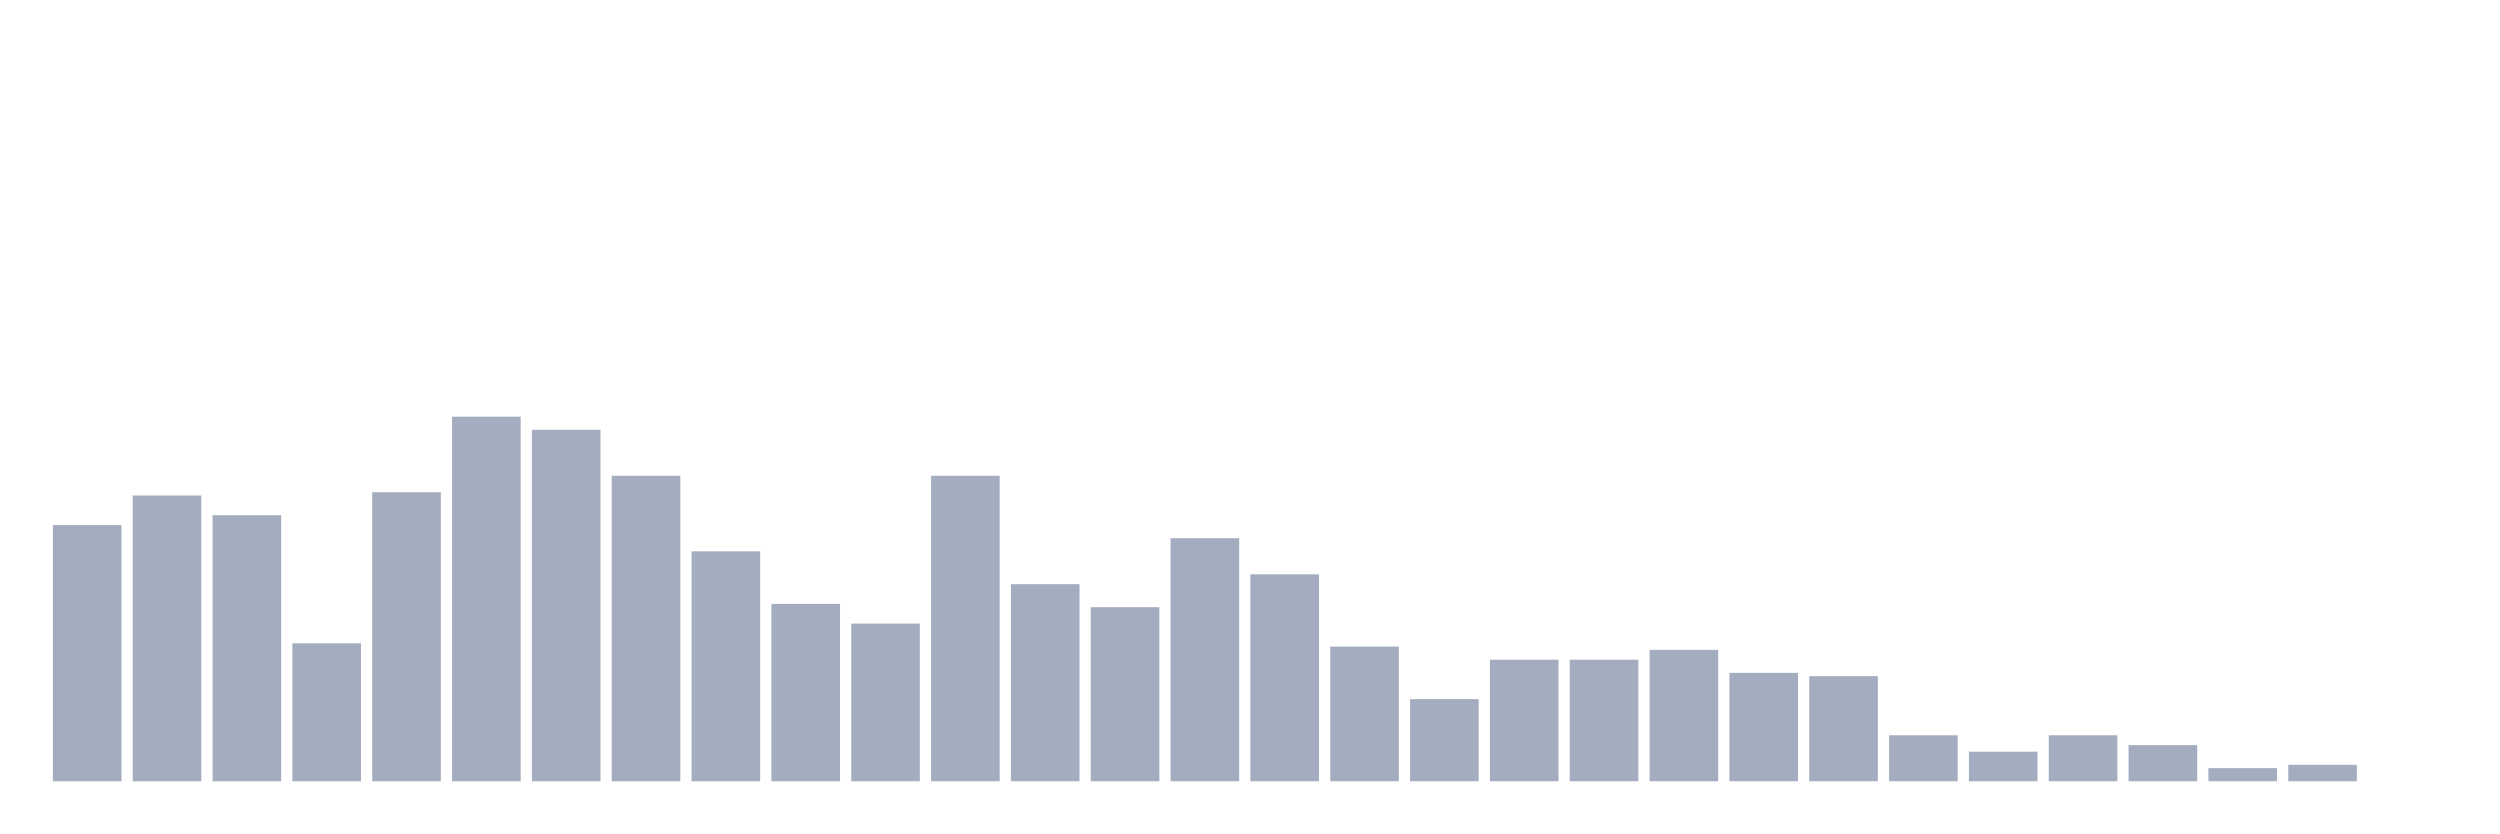
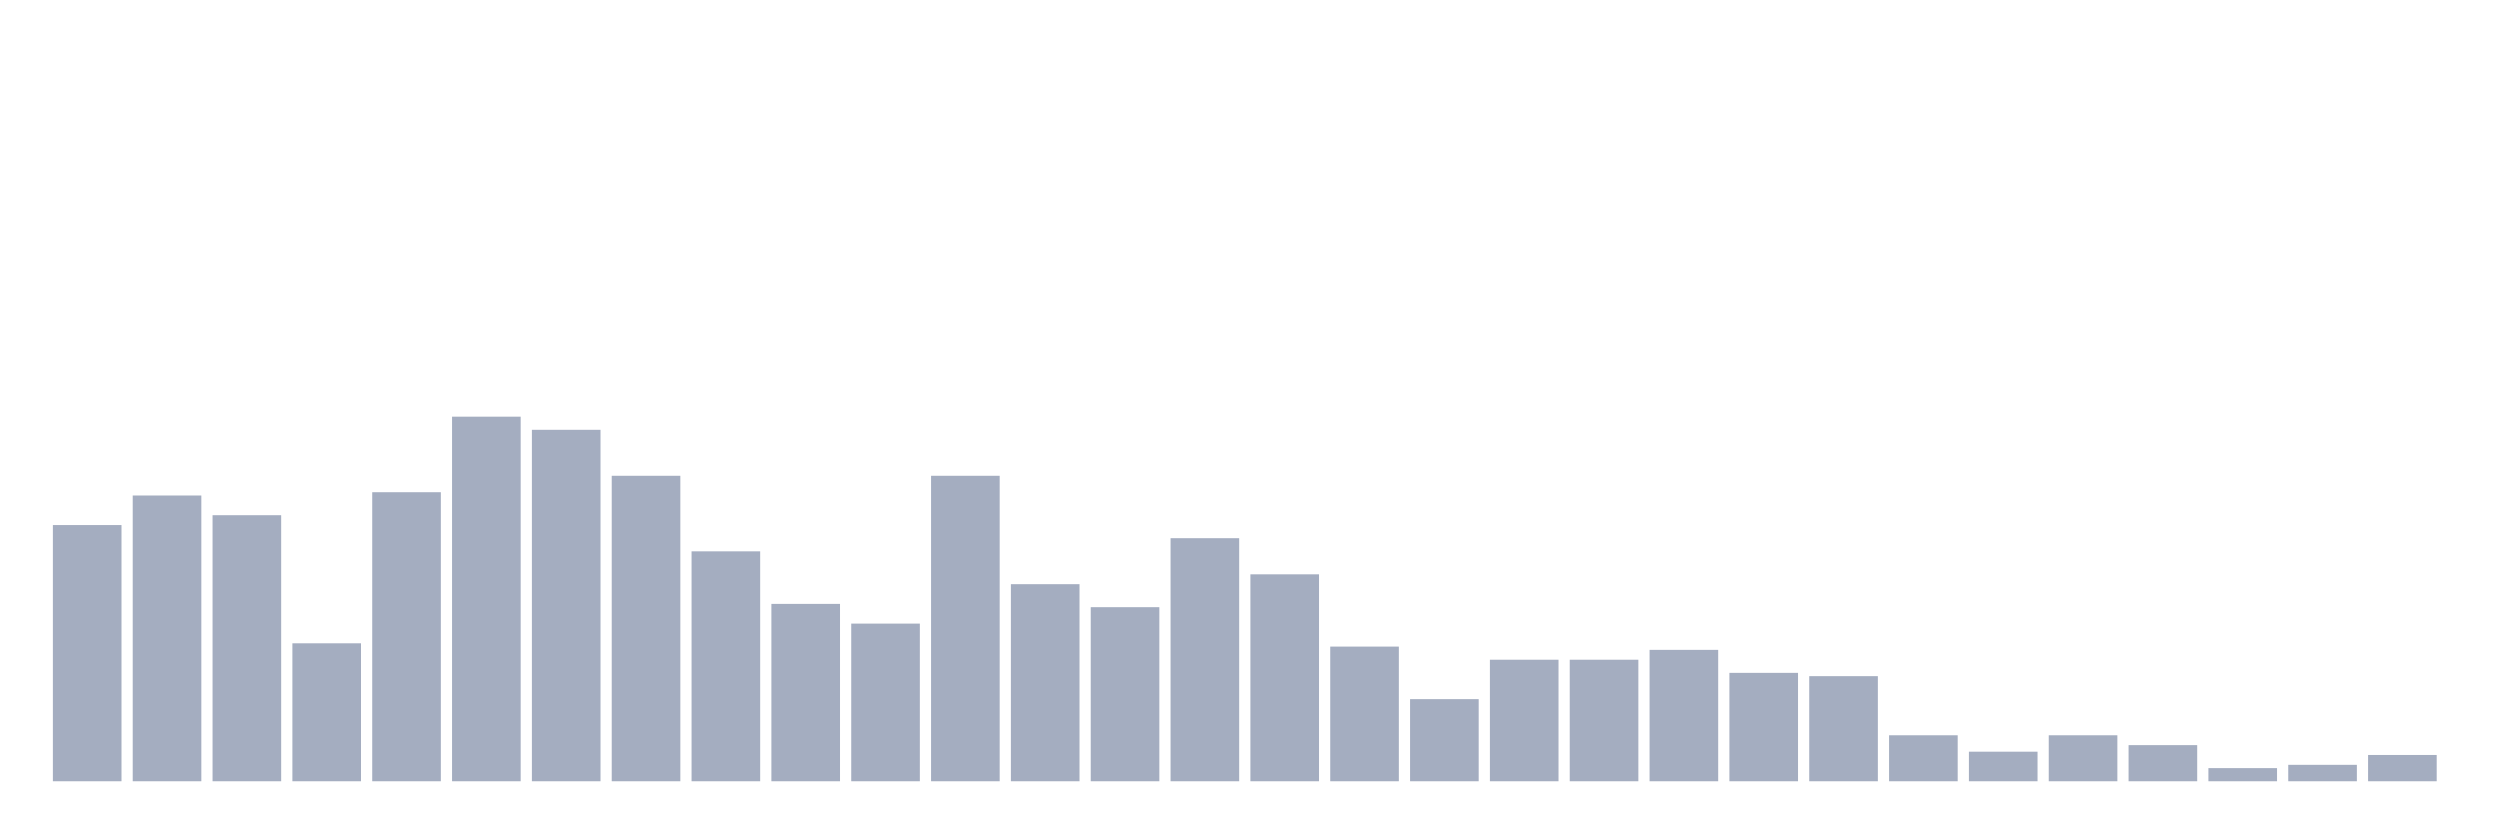
<svg xmlns="http://www.w3.org/2000/svg" viewBox="0 0 480 160">
  <g transform="translate(10,10)">
    <rect class="bar" x="0.153" width="13.175" y="90.811" height="49.189" fill="rgb(164,173,192)" />
    <rect class="bar" x="15.482" width="13.175" y="85.135" height="54.865" fill="rgb(164,173,192)" />
    <rect class="bar" x="30.81" width="13.175" y="88.919" height="51.081" fill="rgb(164,173,192)" />
    <rect class="bar" x="46.138" width="13.175" y="113.514" height="26.486" fill="rgb(164,173,192)" />
    <rect class="bar" x="61.466" width="13.175" y="84.505" height="55.495" fill="rgb(164,173,192)" />
    <rect class="bar" x="76.794" width="13.175" y="70" height="70" fill="rgb(164,173,192)" />
    <rect class="bar" x="92.123" width="13.175" y="72.523" height="67.477" fill="rgb(164,173,192)" />
    <rect class="bar" x="107.451" width="13.175" y="81.351" height="58.649" fill="rgb(164,173,192)" />
    <rect class="bar" x="122.779" width="13.175" y="95.856" height="44.144" fill="rgb(164,173,192)" />
    <rect class="bar" x="138.107" width="13.175" y="105.946" height="34.054" fill="rgb(164,173,192)" />
    <rect class="bar" x="153.436" width="13.175" y="109.73" height="30.27" fill="rgb(164,173,192)" />
    <rect class="bar" x="168.764" width="13.175" y="81.351" height="58.649" fill="rgb(164,173,192)" />
    <rect class="bar" x="184.092" width="13.175" y="102.162" height="37.838" fill="rgb(164,173,192)" />
    <rect class="bar" x="199.42" width="13.175" y="106.577" height="33.423" fill="rgb(164,173,192)" />
    <rect class="bar" x="214.748" width="13.175" y="93.333" height="46.667" fill="rgb(164,173,192)" />
    <rect class="bar" x="230.077" width="13.175" y="100.27" height="39.73" fill="rgb(164,173,192)" />
    <rect class="bar" x="245.405" width="13.175" y="114.144" height="25.856" fill="rgb(164,173,192)" />
    <rect class="bar" x="260.733" width="13.175" y="124.234" height="15.766" fill="rgb(164,173,192)" />
    <rect class="bar" x="276.061" width="13.175" y="116.667" height="23.333" fill="rgb(164,173,192)" />
    <rect class="bar" x="291.39" width="13.175" y="116.667" height="23.333" fill="rgb(164,173,192)" />
    <rect class="bar" x="306.718" width="13.175" y="114.775" height="25.225" fill="rgb(164,173,192)" />
    <rect class="bar" x="322.046" width="13.175" y="119.189" height="20.811" fill="rgb(164,173,192)" />
    <rect class="bar" x="337.374" width="13.175" y="119.82" height="20.18" fill="rgb(164,173,192)" />
    <rect class="bar" x="352.702" width="13.175" y="131.171" height="8.829" fill="rgb(164,173,192)" />
    <rect class="bar" x="368.031" width="13.175" y="134.324" height="5.676" fill="rgb(164,173,192)" />
    <rect class="bar" x="383.359" width="13.175" y="131.171" height="8.829" fill="rgb(164,173,192)" />
    <rect class="bar" x="398.687" width="13.175" y="133.063" height="6.937" fill="rgb(164,173,192)" />
    <rect class="bar" x="414.015" width="13.175" y="137.477" height="2.523" fill="rgb(164,173,192)" />
    <rect class="bar" x="429.344" width="13.175" y="136.847" height="3.153" fill="rgb(164,173,192)" />
-     <rect class="bar" x="444.672" width="13.175" y="140" height="0" fill="rgb(164,173,192)" />
+     <rect class="bar" x="444.672" width="13.175" y="134.955" height="5.045" fill="rgb(164,173,192)" />
  </g>
</svg>
